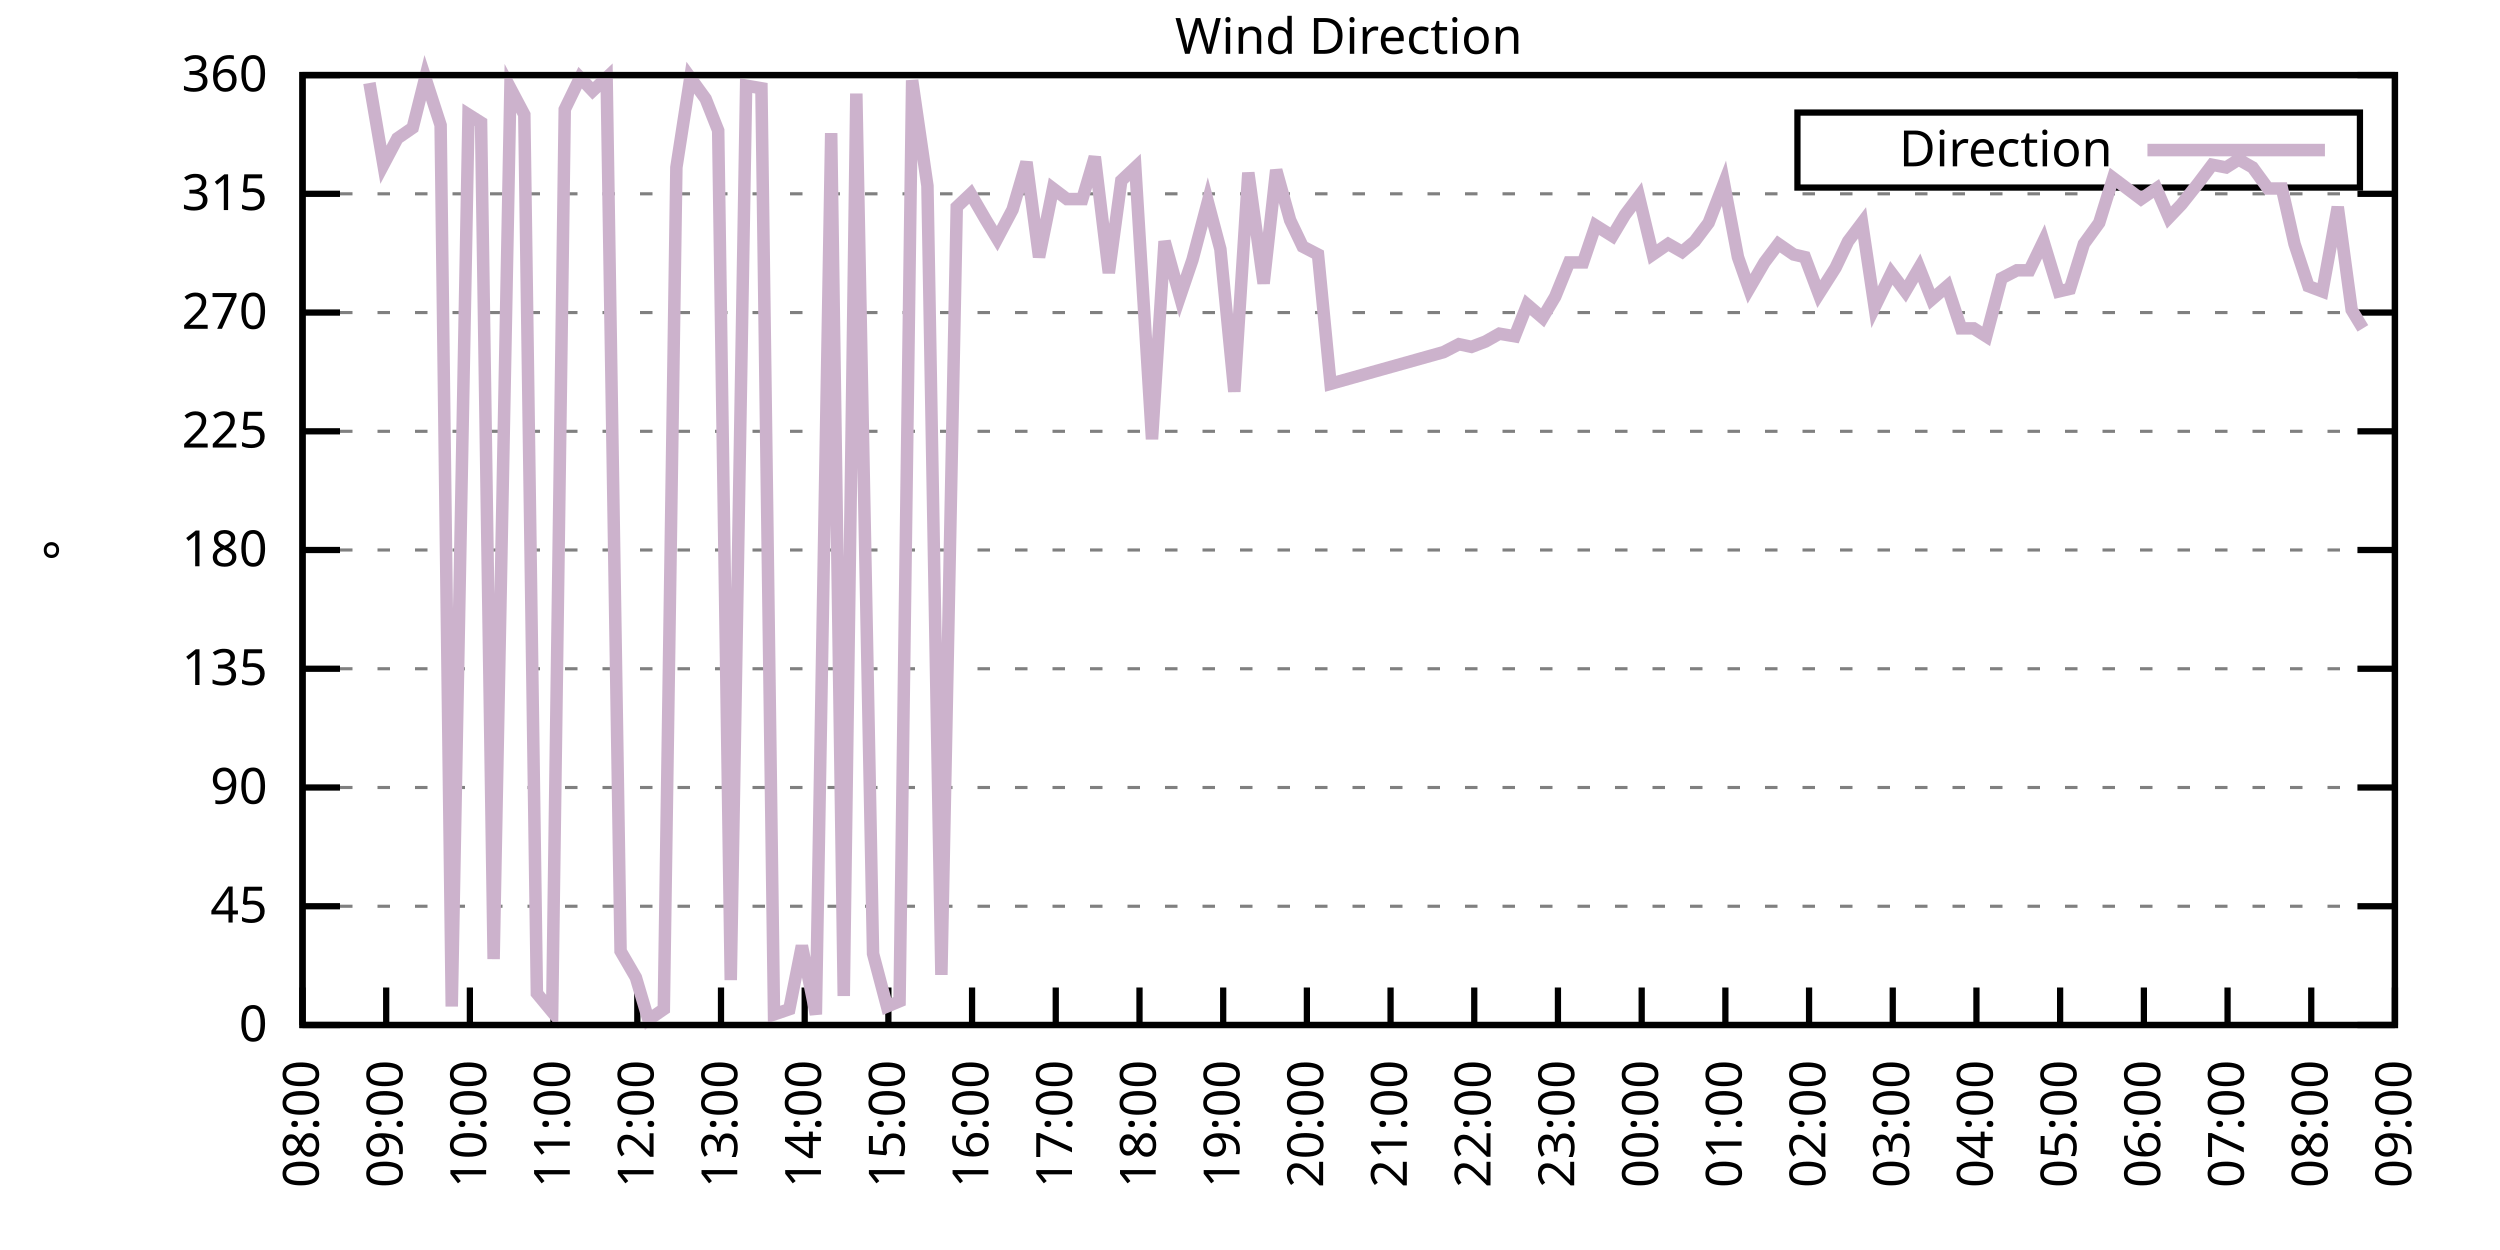
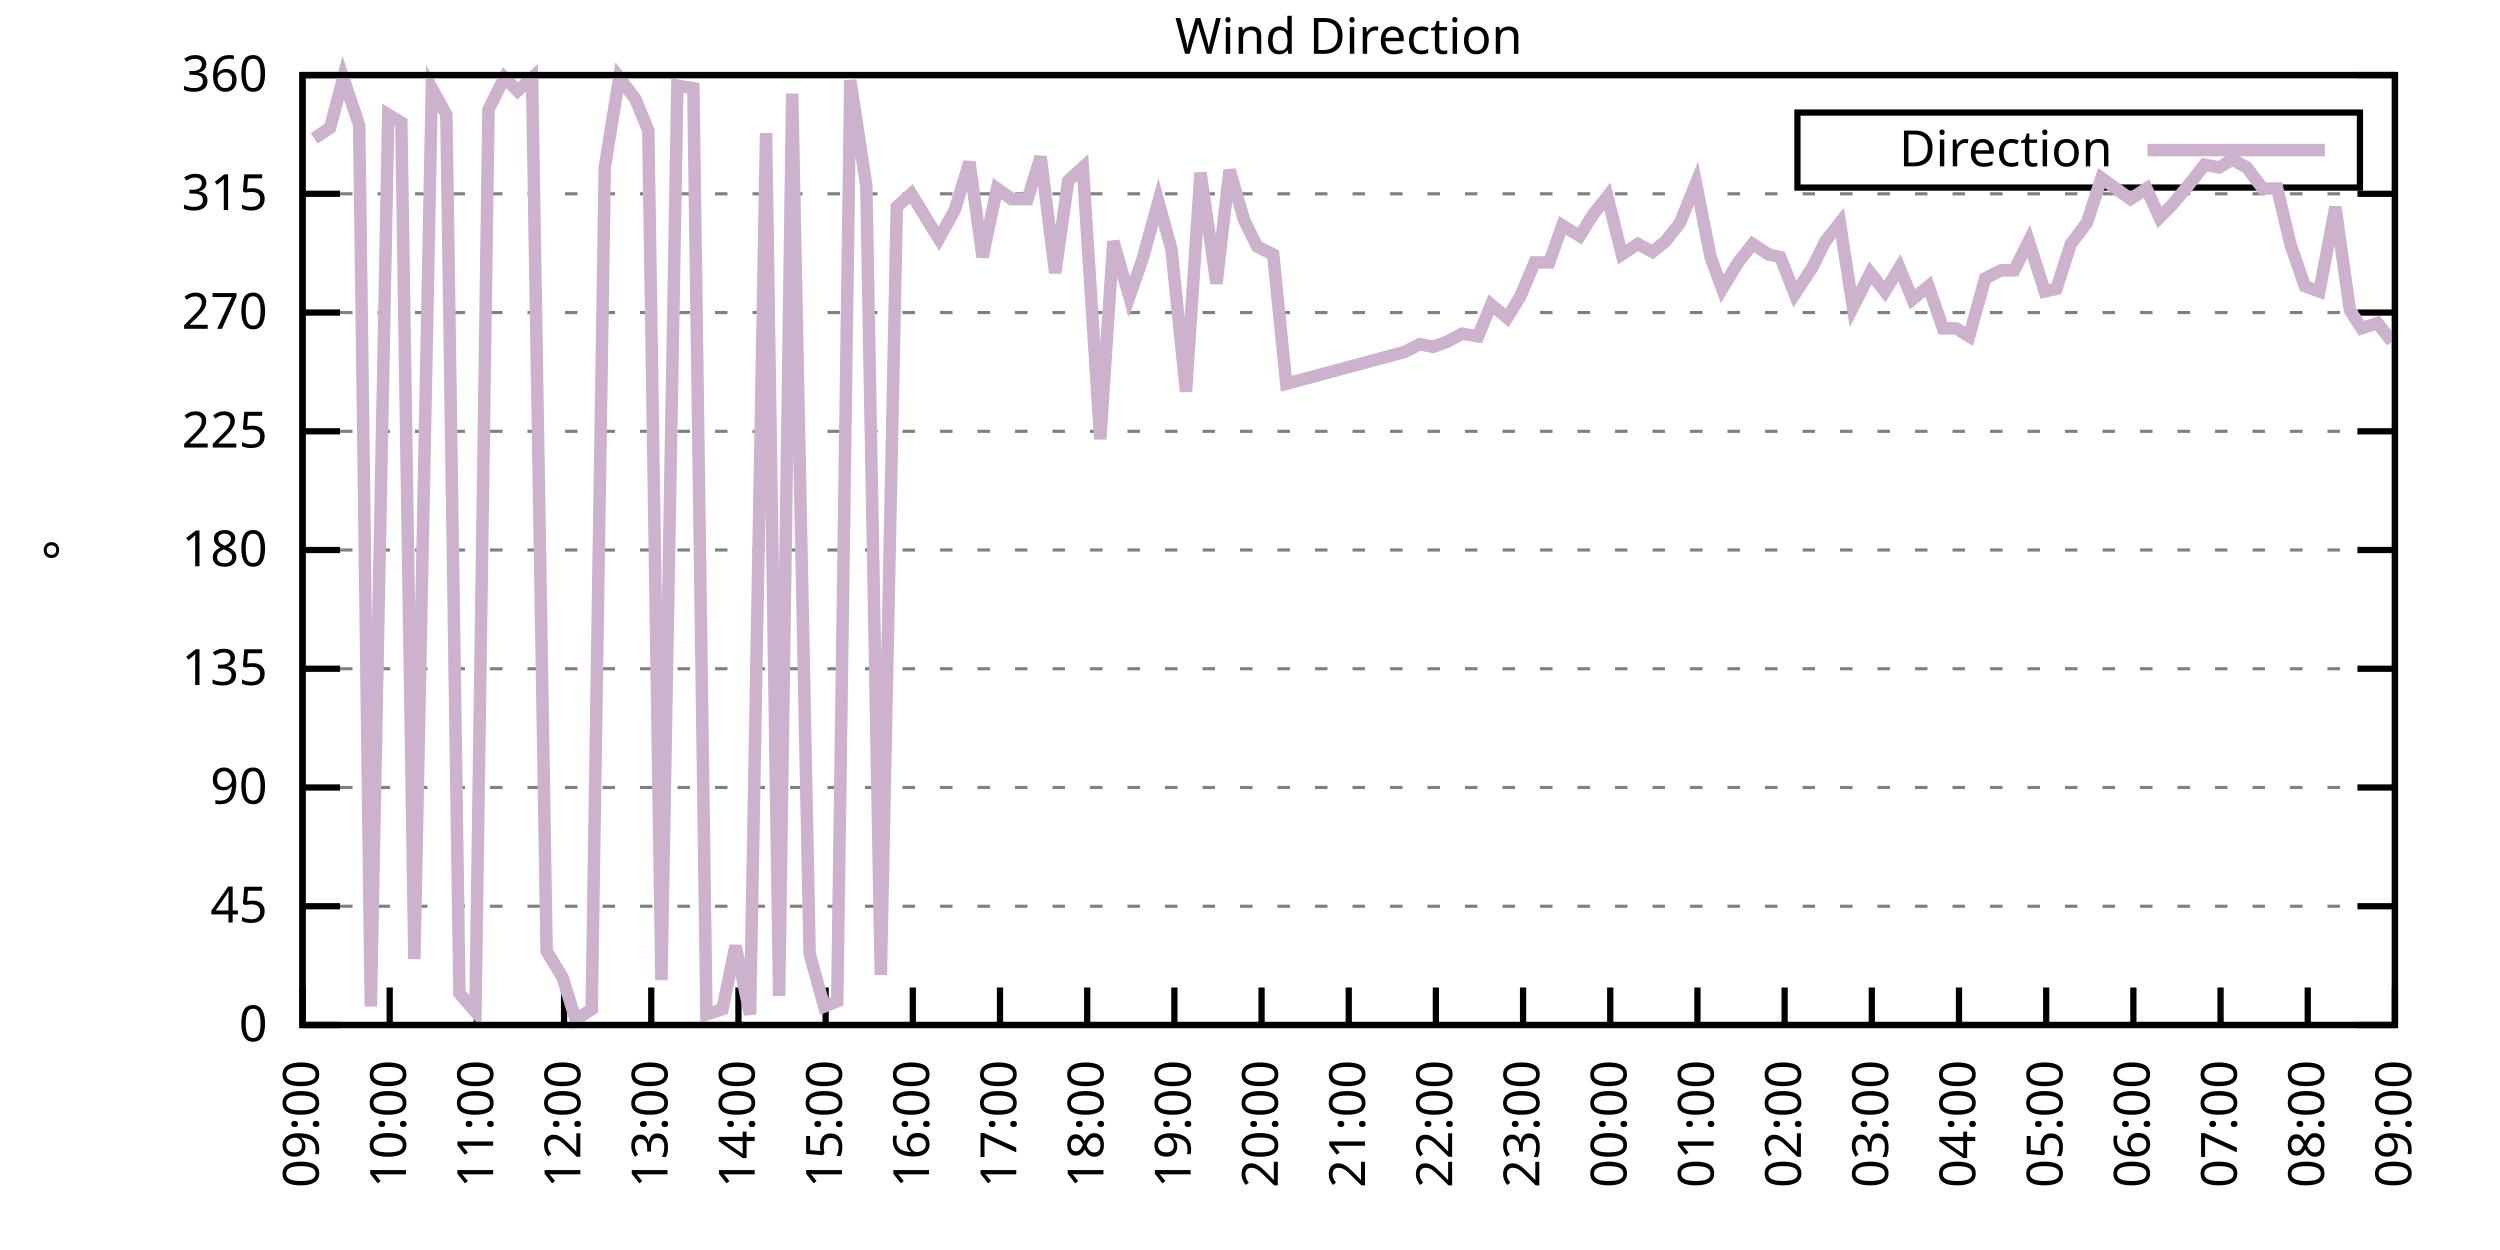
<svg xmlns="http://www.w3.org/2000/svg" xmlns:xlink="http://www.w3.org/1999/xlink" width="400" height="200" viewBox="0 0 400 200">
  <g id="gnuplot_canvas">
    <rect x="0" y="0" width="400" height="200" fill="none" />
    <defs>
      <circle id="gpDot" r="0.5" stroke-width="0.5" stroke="currentColor" />
      <path id="gpPt0" stroke-width="0.333" stroke="currentColor" d="M-1,0 h2 M0,-1 v2" />
      <path id="gpPt1" stroke-width="0.333" stroke="currentColor" d="M-1,-1 L1,1 M1,-1 L-1,1" />
      <path id="gpPt2" stroke-width="0.333" stroke="currentColor" d="M-1,0 L1,0 M0,-1 L0,1 M-1,-1 L1,1 M-1,1 L1,-1" />
      <rect id="gpPt3" stroke-width="0.333" stroke="currentColor" x="-1" y="-1" width="2" height="2" />
      <rect id="gpPt4" stroke-width="0.333" stroke="currentColor" fill="currentColor" x="-1" y="-1" width="2" height="2" />
      <circle id="gpPt5" stroke-width="0.333" stroke="currentColor" cx="0" cy="0" r="1" />
      <use xlink:href="#gpPt5" id="gpPt6" fill="currentColor" stroke="none" />
      <path id="gpPt7" stroke-width="0.333" stroke="currentColor" d="M0,-1.33 L-1.33,0.67 L1.33,0.67 z" />
      <use xlink:href="#gpPt7" id="gpPt8" fill="currentColor" stroke="none" />
      <use xlink:href="#gpPt7" id="gpPt9" stroke="currentColor" transform="rotate(180)" />
      <use xlink:href="#gpPt9" id="gpPt10" fill="currentColor" stroke="none" />
      <use xlink:href="#gpPt3" id="gpPt11" stroke="currentColor" transform="rotate(45)" />
      <use xlink:href="#gpPt11" id="gpPt12" fill="currentColor" stroke="none" />
      <path id="gpPt13" stroke-width="0.333" stroke="currentColor" d="M0,1.330 L1.265,0.411 L0.782,-1.067 L-0.782,-1.076 L-1.265,0.411 z" />
      <use xlink:href="#gpPt13" id="gpPt14" fill="currentColor" stroke="none" />
      <filter id="textbox" filterUnits="objectBoundingBox" x="0" y="0" height="1" width="1">
        <feFlood flood-color="white" flood-opacity="1" result="bgnd" />
        <feComposite in="SourceGraphic" in2="bgnd" operator="atop" />
      </filter>
      <filter id="greybox" filterUnits="objectBoundingBox" x="0" y="0" height="1" width="1">
        <feFlood flood-color="lightgrey" flood-opacity="1" result="grey" />
        <feComposite in="SourceGraphic" in2="grey" operator="atop" />
      </filter>
    </defs>
    <g fill="none" color="white" stroke="currentColor" stroke-width="1.00" stroke-linecap="butt" stroke-linejoin="miter">
</g>
    <g fill="none" color="black" stroke="currentColor" stroke-width="1.00" stroke-linecap="butt" stroke-linejoin="miter">
      <g stroke="none" shape-rendering="crispEdges">
        <polygon fill="rgb(255, 255, 255)" points="48.40,164.00 383.18,164.00 383.18,12.02 48.40,12.02 " />
      </g>
    </g>
    <g fill="none" color="black" stroke="currentColor" stroke-width="1.00" stroke-linecap="butt" stroke-linejoin="miter">
</g>
    <g fill="none" color="black" stroke="black" stroke-width="0.50" stroke-linecap="butt" stroke-linejoin="miter">
</g>
    <g fill="none" color="gray" stroke="currentColor" stroke-width="0.50" stroke-linecap="butt" stroke-linejoin="miter">
      <path stroke="gray" stroke-dasharray="2,4" class="gridline" d="M48.40,164.00 L383.19,164.00  " />
    </g>
    <g fill="none" color="gray" stroke="gray" stroke-width="1.00" stroke-linecap="butt" stroke-linejoin="miter">
</g>
    <g fill="none" color="black" stroke="currentColor" stroke-width="1.00" stroke-linecap="butt" stroke-linejoin="miter">
      <path stroke="black" d="M48.40,164.00 L54.40,164.00 M383.19,164.00 L377.19,164.00  " />
      <g transform="translate(42.80,166.60)" stroke="none" fill="black" font-family="Sans" font-size="8.00" text-anchor="end">
        <text>
          <tspan font-family="Sans"> 0</tspan>
        </text>
      </g>
    </g>
    <g fill="none" color="black" stroke="currentColor" stroke-width="1.00" stroke-linecap="butt" stroke-linejoin="miter">
</g>
    <g fill="none" color="black" stroke="black" stroke-width="0.50" stroke-linecap="butt" stroke-linejoin="miter">
</g>
    <g fill="none" color="gray" stroke="currentColor" stroke-width="0.50" stroke-linecap="butt" stroke-linejoin="miter">
      <path stroke="gray" stroke-dasharray="2,4" class="gridline" d="M48.40,145.00 L383.19,145.00  " />
    </g>
    <g fill="none" color="gray" stroke="gray" stroke-width="1.00" stroke-linecap="butt" stroke-linejoin="miter">
</g>
    <g fill="none" color="black" stroke="currentColor" stroke-width="1.00" stroke-linecap="butt" stroke-linejoin="miter">
      <path stroke="black" d="M48.40,145.00 L54.40,145.00 M383.19,145.00 L377.19,145.00  " />
      <g transform="translate(42.80,147.60)" stroke="none" fill="black" font-family="Sans" font-size="8.00" text-anchor="end">
        <text>
          <tspan font-family="Sans"> 45</tspan>
        </text>
      </g>
    </g>
    <g fill="none" color="black" stroke="currentColor" stroke-width="1.00" stroke-linecap="butt" stroke-linejoin="miter">
</g>
    <g fill="none" color="black" stroke="black" stroke-width="0.50" stroke-linecap="butt" stroke-linejoin="miter">
</g>
    <g fill="none" color="gray" stroke="currentColor" stroke-width="0.50" stroke-linecap="butt" stroke-linejoin="miter">
      <path stroke="gray" stroke-dasharray="2,4" class="gridline" d="M48.40,126.00 L383.19,126.00  " />
    </g>
    <g fill="none" color="gray" stroke="gray" stroke-width="1.00" stroke-linecap="butt" stroke-linejoin="miter">
</g>
    <g fill="none" color="black" stroke="currentColor" stroke-width="1.00" stroke-linecap="butt" stroke-linejoin="miter">
      <path stroke="black" d="M48.40,126.00 L54.40,126.00 M383.19,126.00 L377.19,126.00  " />
      <g transform="translate(42.80,128.60)" stroke="none" fill="black" font-family="Sans" font-size="8.00" text-anchor="end">
        <text>
          <tspan font-family="Sans"> 90</tspan>
        </text>
      </g>
    </g>
    <g fill="none" color="black" stroke="currentColor" stroke-width="1.00" stroke-linecap="butt" stroke-linejoin="miter">
</g>
    <g fill="none" color="black" stroke="black" stroke-width="0.50" stroke-linecap="butt" stroke-linejoin="miter">
</g>
    <g fill="none" color="gray" stroke="currentColor" stroke-width="0.50" stroke-linecap="butt" stroke-linejoin="miter">
      <path stroke="gray" stroke-dasharray="2,4" class="gridline" d="M48.40,107.00 L383.19,107.00  " />
    </g>
    <g fill="none" color="gray" stroke="gray" stroke-width="1.00" stroke-linecap="butt" stroke-linejoin="miter">
</g>
    <g fill="none" color="black" stroke="currentColor" stroke-width="1.00" stroke-linecap="butt" stroke-linejoin="miter">
      <path stroke="black" d="M48.40,107.00 L54.40,107.00 M383.19,107.00 L377.19,107.00  " />
      <g transform="translate(42.80,109.60)" stroke="none" fill="black" font-family="Sans" font-size="8.00" text-anchor="end">
        <text>
          <tspan font-family="Sans"> 135</tspan>
        </text>
      </g>
    </g>
    <g fill="none" color="black" stroke="currentColor" stroke-width="1.00" stroke-linecap="butt" stroke-linejoin="miter">
</g>
    <g fill="none" color="black" stroke="black" stroke-width="0.50" stroke-linecap="butt" stroke-linejoin="miter">
</g>
    <g fill="none" color="gray" stroke="currentColor" stroke-width="0.50" stroke-linecap="butt" stroke-linejoin="miter">
      <path stroke="gray" stroke-dasharray="2,4" class="gridline" d="M48.40,88.00 L383.19,88.00  " />
    </g>
    <g fill="none" color="gray" stroke="gray" stroke-width="1.00" stroke-linecap="butt" stroke-linejoin="miter">
</g>
    <g fill="none" color="black" stroke="currentColor" stroke-width="1.00" stroke-linecap="butt" stroke-linejoin="miter">
      <path stroke="black" d="M48.40,88.00 L54.40,88.00 M383.19,88.00 L377.19,88.00  " />
      <g transform="translate(42.80,90.60)" stroke="none" fill="black" font-family="Sans" font-size="8.00" text-anchor="end">
        <text>
          <tspan font-family="Sans"> 180</tspan>
        </text>
      </g>
    </g>
    <g fill="none" color="black" stroke="currentColor" stroke-width="1.00" stroke-linecap="butt" stroke-linejoin="miter">
</g>
    <g fill="none" color="black" stroke="black" stroke-width="0.50" stroke-linecap="butt" stroke-linejoin="miter">
</g>
    <g fill="none" color="gray" stroke="currentColor" stroke-width="0.50" stroke-linecap="butt" stroke-linejoin="miter">
      <path stroke="gray" stroke-dasharray="2,4" class="gridline" d="M48.40,69.01 L383.19,69.01  " />
    </g>
    <g fill="none" color="gray" stroke="gray" stroke-width="1.00" stroke-linecap="butt" stroke-linejoin="miter">
</g>
    <g fill="none" color="black" stroke="currentColor" stroke-width="1.00" stroke-linecap="butt" stroke-linejoin="miter">
      <path stroke="black" d="M48.40,69.01 L54.40,69.01 M383.19,69.01 L377.19,69.01  " />
      <g transform="translate(42.80,71.61)" stroke="none" fill="black" font-family="Sans" font-size="8.00" text-anchor="end">
        <text>
          <tspan font-family="Sans"> 225</tspan>
        </text>
      </g>
    </g>
    <g fill="none" color="black" stroke="currentColor" stroke-width="1.00" stroke-linecap="butt" stroke-linejoin="miter">
</g>
    <g fill="none" color="black" stroke="black" stroke-width="0.50" stroke-linecap="butt" stroke-linejoin="miter">
</g>
    <g fill="none" color="gray" stroke="currentColor" stroke-width="0.50" stroke-linecap="butt" stroke-linejoin="miter">
      <path stroke="gray" stroke-dasharray="2,4" class="gridline" d="M48.40,50.01 L383.19,50.01  " />
    </g>
    <g fill="none" color="gray" stroke="gray" stroke-width="1.00" stroke-linecap="butt" stroke-linejoin="miter">
</g>
    <g fill="none" color="black" stroke="currentColor" stroke-width="1.00" stroke-linecap="butt" stroke-linejoin="miter">
      <path stroke="black" d="M48.40,50.01 L54.40,50.01 M383.19,50.01 L377.19,50.01  " />
      <g transform="translate(42.80,52.61)" stroke="none" fill="black" font-family="Sans" font-size="8.00" text-anchor="end">
        <text>
          <tspan font-family="Sans"> 270</tspan>
        </text>
      </g>
    </g>
    <g fill="none" color="black" stroke="currentColor" stroke-width="1.00" stroke-linecap="butt" stroke-linejoin="miter">
</g>
    <g fill="none" color="black" stroke="black" stroke-width="0.50" stroke-linecap="butt" stroke-linejoin="miter">
</g>
    <g fill="none" color="gray" stroke="currentColor" stroke-width="0.50" stroke-linecap="butt" stroke-linejoin="miter">
      <path stroke="gray" stroke-dasharray="2,4" class="gridline" d="M48.40,31.01 L383.19,31.01  " />
    </g>
    <g fill="none" color="gray" stroke="gray" stroke-width="1.00" stroke-linecap="butt" stroke-linejoin="miter">
</g>
    <g fill="none" color="black" stroke="currentColor" stroke-width="1.00" stroke-linecap="butt" stroke-linejoin="miter">
      <path stroke="black" d="M48.40,31.01 L54.40,31.01 M383.19,31.01 L377.19,31.01  " />
      <g transform="translate(42.80,33.61)" stroke="none" fill="black" font-family="Sans" font-size="8.00" text-anchor="end">
        <text>
          <tspan font-family="Sans"> 315</tspan>
        </text>
      </g>
    </g>
    <g fill="none" color="black" stroke="currentColor" stroke-width="1.00" stroke-linecap="butt" stroke-linejoin="miter">
</g>
    <g fill="none" color="black" stroke="black" stroke-width="0.50" stroke-linecap="butt" stroke-linejoin="miter">
</g>
    <g fill="none" color="gray" stroke="currentColor" stroke-width="0.50" stroke-linecap="butt" stroke-linejoin="miter">
      <path stroke="gray" stroke-dasharray="2,4" class="gridline" d="M48.40,12.01 L383.19,12.01  " />
    </g>
    <g fill="none" color="gray" stroke="gray" stroke-width="1.00" stroke-linecap="butt" stroke-linejoin="miter">
</g>
    <g fill="none" color="black" stroke="currentColor" stroke-width="1.00" stroke-linecap="butt" stroke-linejoin="miter">
      <path stroke="black" d="M48.40,12.01 L54.40,12.01 M383.19,12.01 L377.19,12.01  " />
      <g transform="translate(42.80,14.61)" stroke="none" fill="black" font-family="Sans" font-size="8.00" text-anchor="end">
        <text>
          <tspan font-family="Sans"> 360</tspan>
        </text>
      </g>
    </g>
    <g fill="none" color="black" stroke="currentColor" stroke-width="1.00" stroke-linecap="butt" stroke-linejoin="miter">
      <path stroke="black" d="M48.40,164.00 L48.40,158.00  " />
      <g transform="translate(51.00,169.60) rotate(270.00)" stroke="none" fill="black" font-family="Sans" font-size="8.00" text-anchor="end">
        <text>
-           <tspan font-family="Sans">08:00</tspan>
-         </text>
-       </g>
-     </g>
-     <g fill="none" color="black" stroke="currentColor" stroke-width="1.00" stroke-linecap="butt" stroke-linejoin="miter">
-       <path stroke="black" d="M61.79,164.00 L61.79,158.00  " />
-       <g transform="translate(64.39,169.60) rotate(270.00)" stroke="none" fill="black" font-family="Sans" font-size="8.00" text-anchor="end">
-         <text>
          <tspan font-family="Sans">09:00</tspan>
        </text>
      </g>
    </g>
    <g fill="none" color="black" stroke="currentColor" stroke-width="1.00" stroke-linecap="butt" stroke-linejoin="miter">
-       <path stroke="black" d="M75.18,164.00 L75.18,158.00  " />
-       <g transform="translate(77.78,169.60) rotate(270.00)" stroke="none" fill="black" font-family="Sans" font-size="8.00" text-anchor="end">
+       <path stroke="black" d="M62.35,164.00 L62.35,158.00  " />
+       <g transform="translate(64.95,169.60) rotate(270.00)" stroke="none" fill="black" font-family="Sans" font-size="8.00" text-anchor="end">
        <text>
          <tspan font-family="Sans">10:00</tspan>
        </text>
      </g>
    </g>
    <g fill="none" color="black" stroke="currentColor" stroke-width="1.00" stroke-linecap="butt" stroke-linejoin="miter">
-       <path stroke="black" d="M88.57,164.00 L88.57,158.00  " />
-       <g transform="translate(91.17,169.60) rotate(270.00)" stroke="none" fill="black" font-family="Sans" font-size="8.00" text-anchor="end">
+       <path stroke="black" d="M76.30,164.00 L76.30,158.00  " />
+       <g transform="translate(78.90,169.60) rotate(270.00)" stroke="none" fill="black" font-family="Sans" font-size="8.00" text-anchor="end">
        <text>
          <tspan font-family="Sans">11:00</tspan>
        </text>
      </g>
    </g>
    <g fill="none" color="black" stroke="currentColor" stroke-width="1.00" stroke-linecap="butt" stroke-linejoin="miter">
-       <path stroke="black" d="M101.97,164.00 L101.97,158.00  " />
-       <g transform="translate(104.57,169.60) rotate(270.00)" stroke="none" fill="black" font-family="Sans" font-size="8.00" text-anchor="end">
+       <path stroke="black" d="M90.25,164.00 L90.25,158.00  " />
+       <g transform="translate(92.85,169.60) rotate(270.00)" stroke="none" fill="black" font-family="Sans" font-size="8.00" text-anchor="end">
        <text>
          <tspan font-family="Sans">12:00</tspan>
        </text>
      </g>
    </g>
    <g fill="none" color="black" stroke="currentColor" stroke-width="1.00" stroke-linecap="butt" stroke-linejoin="miter">
-       <path stroke="black" d="M115.36,164.00 L115.36,158.00  " />
-       <g transform="translate(117.96,169.60) rotate(270.00)" stroke="none" fill="black" font-family="Sans" font-size="8.00" text-anchor="end">
+       <path stroke="black" d="M104.20,164.00 L104.20,158.00  " />
+       <g transform="translate(106.80,169.60) rotate(270.00)" stroke="none" fill="black" font-family="Sans" font-size="8.00" text-anchor="end">
        <text>
          <tspan font-family="Sans">13:00</tspan>
        </text>
      </g>
    </g>
    <g fill="none" color="black" stroke="currentColor" stroke-width="1.00" stroke-linecap="butt" stroke-linejoin="miter">
-       <path stroke="black" d="M128.75,164.00 L128.75,158.00  " />
-       <g transform="translate(131.35,169.60) rotate(270.00)" stroke="none" fill="black" font-family="Sans" font-size="8.00" text-anchor="end">
+       <path stroke="black" d="M118.15,164.00 L118.15,158.00  " />
+       <g transform="translate(120.75,169.60) rotate(270.00)" stroke="none" fill="black" font-family="Sans" font-size="8.00" text-anchor="end">
        <text>
          <tspan font-family="Sans">14:00</tspan>
        </text>
      </g>
    </g>
    <g fill="none" color="black" stroke="currentColor" stroke-width="1.00" stroke-linecap="butt" stroke-linejoin="miter">
-       <path stroke="black" d="M142.14,164.00 L142.14,158.00  " />
-       <g transform="translate(144.74,169.60) rotate(270.00)" stroke="none" fill="black" font-family="Sans" font-size="8.00" text-anchor="end">
+       <path stroke="black" d="M132.10,164.00 L132.10,158.00  " />
+       <g transform="translate(134.70,169.60) rotate(270.00)" stroke="none" fill="black" font-family="Sans" font-size="8.00" text-anchor="end">
        <text>
          <tspan font-family="Sans">15:00</tspan>
        </text>
      </g>
    </g>
    <g fill="none" color="black" stroke="currentColor" stroke-width="1.00" stroke-linecap="butt" stroke-linejoin="miter">
-       <path stroke="black" d="M155.53,164.00 L155.53,158.00  " />
-       <g transform="translate(158.13,169.60) rotate(270.00)" stroke="none" fill="black" font-family="Sans" font-size="8.00" text-anchor="end">
+       <path stroke="black" d="M146.05,164.00 L146.05,158.00  " />
+       <g transform="translate(148.65,169.60) rotate(270.00)" stroke="none" fill="black" font-family="Sans" font-size="8.00" text-anchor="end">
        <text>
          <tspan font-family="Sans">16:00</tspan>
        </text>
      </g>
    </g>
    <g fill="none" color="black" stroke="currentColor" stroke-width="1.00" stroke-linecap="butt" stroke-linejoin="miter">
-       <path stroke="black" d="M168.92,164.00 L168.92,158.00  " />
-       <g transform="translate(171.52,169.60) rotate(270.00)" stroke="none" fill="black" font-family="Sans" font-size="8.00" text-anchor="end">
+       <path stroke="black" d="M160.00,164.00 L160.00,158.00  " />
+       <g transform="translate(162.60,169.60) rotate(270.00)" stroke="none" fill="black" font-family="Sans" font-size="8.00" text-anchor="end">
        <text>
          <tspan font-family="Sans">17:00</tspan>
        </text>
      </g>
    </g>
    <g fill="none" color="black" stroke="currentColor" stroke-width="1.00" stroke-linecap="butt" stroke-linejoin="miter">
-       <path stroke="black" d="M182.32,164.00 L182.32,158.00  " />
-       <g transform="translate(184.92,169.60) rotate(270.00)" stroke="none" fill="black" font-family="Sans" font-size="8.00" text-anchor="end">
+       <path stroke="black" d="M173.95,164.00 L173.95,158.00  " />
+       <g transform="translate(176.55,169.60) rotate(270.00)" stroke="none" fill="black" font-family="Sans" font-size="8.00" text-anchor="end">
        <text>
          <tspan font-family="Sans">18:00</tspan>
        </text>
      </g>
    </g>
    <g fill="none" color="black" stroke="currentColor" stroke-width="1.00" stroke-linecap="butt" stroke-linejoin="miter">
-       <path stroke="black" d="M195.71,164.00 L195.71,158.00  " />
-       <g transform="translate(198.31,169.60) rotate(270.00)" stroke="none" fill="black" font-family="Sans" font-size="8.00" text-anchor="end">
+       <path stroke="black" d="M187.90,164.00 L187.90,158.00  " />
+       <g transform="translate(190.50,169.60) rotate(270.00)" stroke="none" fill="black" font-family="Sans" font-size="8.00" text-anchor="end">
        <text>
          <tspan font-family="Sans">19:00</tspan>
        </text>
      </g>
    </g>
    <g fill="none" color="black" stroke="currentColor" stroke-width="1.00" stroke-linecap="butt" stroke-linejoin="miter">
-       <path stroke="black" d="M209.10,164.00 L209.10,158.00  " />
-       <g transform="translate(211.70,169.60) rotate(270.00)" stroke="none" fill="black" font-family="Sans" font-size="8.00" text-anchor="end">
+       <path stroke="black" d="M201.85,164.00 L201.85,158.00  " />
+       <g transform="translate(204.45,169.60) rotate(270.00)" stroke="none" fill="black" font-family="Sans" font-size="8.00" text-anchor="end">
        <text>
          <tspan font-family="Sans">20:00</tspan>
        </text>
      </g>
    </g>
    <g fill="none" color="black" stroke="currentColor" stroke-width="1.00" stroke-linecap="butt" stroke-linejoin="miter">
-       <path stroke="black" d="M222.49,164.00 L222.49,158.00  " />
-       <g transform="translate(225.09,169.60) rotate(270.00)" stroke="none" fill="black" font-family="Sans" font-size="8.00" text-anchor="end">
+       <path stroke="black" d="M215.80,164.00 L215.80,158.00  " />
+       <g transform="translate(218.40,169.60) rotate(270.00)" stroke="none" fill="black" font-family="Sans" font-size="8.00" text-anchor="end">
        <text>
          <tspan font-family="Sans">21:00</tspan>
        </text>
      </g>
    </g>
    <g fill="none" color="black" stroke="currentColor" stroke-width="1.00" stroke-linecap="butt" stroke-linejoin="miter">
-       <path stroke="black" d="M235.88,164.00 L235.88,158.00  " />
-       <g transform="translate(238.48,169.60) rotate(270.00)" stroke="none" fill="black" font-family="Sans" font-size="8.00" text-anchor="end">
+       <path stroke="black" d="M229.74,164.00 L229.74,158.00  " />
+       <g transform="translate(232.34,169.60) rotate(270.00)" stroke="none" fill="black" font-family="Sans" font-size="8.00" text-anchor="end">
        <text>
          <tspan font-family="Sans">22:00</tspan>
        </text>
      </g>
    </g>
    <g fill="none" color="black" stroke="currentColor" stroke-width="1.00" stroke-linecap="butt" stroke-linejoin="miter">
-       <path stroke="black" d="M249.27,164.00 L249.27,158.00  " />
-       <g transform="translate(251.87,169.60) rotate(270.00)" stroke="none" fill="black" font-family="Sans" font-size="8.00" text-anchor="end">
+       <path stroke="black" d="M243.69,164.00 L243.69,158.00  " />
+       <g transform="translate(246.29,169.60) rotate(270.00)" stroke="none" fill="black" font-family="Sans" font-size="8.00" text-anchor="end">
        <text>
          <tspan font-family="Sans">23:00</tspan>
        </text>
      </g>
    </g>
    <g fill="none" color="black" stroke="currentColor" stroke-width="1.00" stroke-linecap="butt" stroke-linejoin="miter">
-       <path stroke="black" d="M262.67,164.00 L262.67,158.00  " />
-       <g transform="translate(265.27,169.60) rotate(270.00)" stroke="none" fill="black" font-family="Sans" font-size="8.00" text-anchor="end">
+       <path stroke="black" d="M257.64,164.00 L257.64,158.00  " />
+       <g transform="translate(260.24,169.60) rotate(270.00)" stroke="none" fill="black" font-family="Sans" font-size="8.00" text-anchor="end">
        <text>
          <tspan font-family="Sans">00:00</tspan>
        </text>
      </g>
    </g>
    <g fill="none" color="black" stroke="currentColor" stroke-width="1.00" stroke-linecap="butt" stroke-linejoin="miter">
-       <path stroke="black" d="M276.06,164.00 L276.06,158.00  " />
-       <g transform="translate(278.66,169.60) rotate(270.00)" stroke="none" fill="black" font-family="Sans" font-size="8.00" text-anchor="end">
+       <path stroke="black" d="M271.59,164.00 L271.59,158.00  " />
+       <g transform="translate(274.19,169.60) rotate(270.00)" stroke="none" fill="black" font-family="Sans" font-size="8.00" text-anchor="end">
        <text>
          <tspan font-family="Sans">01:00</tspan>
        </text>
      </g>
    </g>
    <g fill="none" color="black" stroke="currentColor" stroke-width="1.00" stroke-linecap="butt" stroke-linejoin="miter">
-       <path stroke="black" d="M289.45,164.00 L289.45,158.00  " />
-       <g transform="translate(292.05,169.60) rotate(270.00)" stroke="none" fill="black" font-family="Sans" font-size="8.00" text-anchor="end">
+       <path stroke="black" d="M285.54,164.00 L285.54,158.00  " />
+       <g transform="translate(288.14,169.60) rotate(270.00)" stroke="none" fill="black" font-family="Sans" font-size="8.00" text-anchor="end">
        <text>
          <tspan font-family="Sans">02:00</tspan>
        </text>
      </g>
    </g>
    <g fill="none" color="black" stroke="currentColor" stroke-width="1.00" stroke-linecap="butt" stroke-linejoin="miter">
-       <path stroke="black" d="M302.84,164.00 L302.84,158.00  " />
-       <g transform="translate(305.44,169.60) rotate(270.00)" stroke="none" fill="black" font-family="Sans" font-size="8.00" text-anchor="end">
+       <path stroke="black" d="M299.49,164.00 L299.49,158.00  " />
+       <g transform="translate(302.09,169.60) rotate(270.00)" stroke="none" fill="black" font-family="Sans" font-size="8.00" text-anchor="end">
        <text>
          <tspan font-family="Sans">03:00</tspan>
        </text>
      </g>
    </g>
    <g fill="none" color="black" stroke="currentColor" stroke-width="1.00" stroke-linecap="butt" stroke-linejoin="miter">
-       <path stroke="black" d="M316.23,164.00 L316.23,158.00  " />
-       <g transform="translate(318.83,169.60) rotate(270.00)" stroke="none" fill="black" font-family="Sans" font-size="8.00" text-anchor="end">
+       <path stroke="black" d="M313.44,164.00 L313.44,158.00  " />
+       <g transform="translate(316.04,169.60) rotate(270.00)" stroke="none" fill="black" font-family="Sans" font-size="8.00" text-anchor="end">
        <text>
          <tspan font-family="Sans">04:00</tspan>
        </text>
      </g>
    </g>
    <g fill="none" color="black" stroke="currentColor" stroke-width="1.00" stroke-linecap="butt" stroke-linejoin="miter">
-       <path stroke="black" d="M329.62,164.00 L329.62,158.00  " />
-       <g transform="translate(332.22,169.60) rotate(270.00)" stroke="none" fill="black" font-family="Sans" font-size="8.00" text-anchor="end">
+       <path stroke="black" d="M327.39,164.00 L327.39,158.00  " />
+       <g transform="translate(329.99,169.60) rotate(270.00)" stroke="none" fill="black" font-family="Sans" font-size="8.00" text-anchor="end">
        <text>
          <tspan font-family="Sans">05:00</tspan>
        </text>
      </g>
    </g>
    <g fill="none" color="black" stroke="currentColor" stroke-width="1.00" stroke-linecap="butt" stroke-linejoin="miter">
-       <path stroke="black" d="M343.02,164.00 L343.02,158.00  " />
-       <g transform="translate(345.62,169.60) rotate(270.00)" stroke="none" fill="black" font-family="Sans" font-size="8.00" text-anchor="end">
+       <path stroke="black" d="M341.34,164.00 L341.34,158.00  " />
+       <g transform="translate(343.94,169.60) rotate(270.00)" stroke="none" fill="black" font-family="Sans" font-size="8.00" text-anchor="end">
        <text>
          <tspan font-family="Sans">06:00</tspan>
        </text>
      </g>
    </g>
    <g fill="none" color="black" stroke="currentColor" stroke-width="1.00" stroke-linecap="butt" stroke-linejoin="miter">
-       <path stroke="black" d="M356.41,164.00 L356.41,158.00  " />
-       <g transform="translate(359.01,169.60) rotate(270.00)" stroke="none" fill="black" font-family="Sans" font-size="8.00" text-anchor="end">
+       <path stroke="black" d="M355.29,164.00 L355.29,158.00  " />
+       <g transform="translate(357.89,169.60) rotate(270.00)" stroke="none" fill="black" font-family="Sans" font-size="8.00" text-anchor="end">
        <text>
          <tspan font-family="Sans">07:00</tspan>
        </text>
      </g>
    </g>
    <g fill="none" color="black" stroke="currentColor" stroke-width="1.00" stroke-linecap="butt" stroke-linejoin="miter">
-       <path stroke="black" d="M369.80,164.00 L369.80,158.00  " />
-       <g transform="translate(372.40,169.60) rotate(270.00)" stroke="none" fill="black" font-family="Sans" font-size="8.00" text-anchor="end">
+       <path stroke="black" d="M369.24,164.00 L369.24,158.00  " />
+       <g transform="translate(371.84,169.60) rotate(270.00)" stroke="none" fill="black" font-family="Sans" font-size="8.00" text-anchor="end">
        <text>
          <tspan font-family="Sans">08:00</tspan>
        </text>
      </g>
    </g>
    <g fill="none" color="black" stroke="currentColor" stroke-width="1.00" stroke-linecap="butt" stroke-linejoin="miter">
      <path stroke="black" d="M383.19,164.00 L383.19,158.00  " />
      <g transform="translate(385.79,169.60) rotate(270.00)" stroke="none" fill="black" font-family="Sans" font-size="8.00" text-anchor="end">
        <text>
          <tspan font-family="Sans">09:00</tspan>
        </text>
      </g>
    </g>
    <g fill="none" color="black" stroke="currentColor" stroke-width="1.00" stroke-linecap="butt" stroke-linejoin="miter">
</g>
    <g fill="none" color="black" stroke="currentColor" stroke-width="1.00" stroke-linecap="butt" stroke-linejoin="miter">
      <path stroke="black" d="M48.40,12.01 L48.40,164.00 L383.19,164.00 L383.19,12.01 L48.40,12.01 Z  " />
    </g>
    <g fill="none" color="black" stroke="currentColor" stroke-width="1.00" stroke-linecap="butt" stroke-linejoin="miter">
</g>
    <g fill="none" color="black" stroke="currentColor" stroke-width="1.00" stroke-linecap="butt" stroke-linejoin="miter">
      <path stroke="black" d="M287.59,30.01 L287.59,18.01 L377.59,18.01 L377.59,30.01 L287.59,30.01 Z  " />
    </g>
    <g id="Wind_direction_plot_1">
      <g fill="none" color="white" stroke="black" stroke-width="2.00" stroke-linecap="butt" stroke-linejoin="miter">
</g>
      <g fill="none" color="black" stroke="currentColor" stroke-width="2.00" stroke-linecap="butt" stroke-linejoin="miter">
        <g transform="translate(337.99,26.61)" stroke="none" fill="black" font-family="Sans" font-size="8.00" text-anchor="end">
          <text>
            <tspan font-family="Sans">Direction</tspan>
          </text>
        </g>
      </g>
      <g fill="none" color="black" stroke="currentColor" stroke-width="2.00" stroke-linecap="butt" stroke-linejoin="miter">
-         <path stroke="rgb(204, 178, 204)" d="M343.59,24.01 L371.99,24.01 M59.11,13.28 L61.35,26.36 L63.58,22.14 L66.03,20.45 L68.04,12.43 L70.50,20.03   L72.28,161.04 L74.96,18.34 L76.97,19.61 L78.98,153.45 L81.66,14.12 L83.89,18.34 L85.90,158.93 L88.35,161.89   L90.36,17.50 L92.82,12.43 L94.82,14.54 L97.06,12.43 L99.29,152.18 L101.74,156.40 L103.75,163.16 L106.21,161.47   L108.22,26.79 L110.45,12.43 L112.90,15.81 L114.91,20.88 L116.92,156.82 L119.38,13.70 L121.83,14.12 L123.84,162.31   L126.29,161.47 L128.30,151.33 L130.54,162.31 L132.99,21.30 L135.00,159.36 L137.01,14.97 L139.69,152.60 L141.92,161.04   L143.93,160.20 L145.94,12.85 L148.39,29.74 L150.62,155.98 L153.08,33.12 L155.31,31.01 L157.76,35.23 L159.55,38.19   L162.01,33.54 L164.24,25.94 L166.25,41.14 L168.48,30.16 L170.71,31.85 L173.17,31.85 L175.17,25.10 L177.41,43.67   L179.41,28.90 L181.65,26.79 L184.32,70.27 L186.33,38.61 L188.79,47.47 L190.80,41.56 L193.25,32.28 L195.26,39.87   L197.49,62.67 L199.73,27.63 L202.18,45.36 L204.19,27.21 L206.42,35.23 L208.43,39.45 L210.88,40.72 L212.89,61.41   L230.97,56.34 L233.43,55.07 L235.44,55.50 L237.67,54.65 L239.90,53.39 L242.36,53.81 L244.36,48.74 L246.82,50.85   L248.83,47.47 L251.06,41.99 L253.29,41.99 L255.30,36.08 L257.98,37.76 L259.99,34.39 L262.22,31.43 L264.45,40.72   L266.91,39.03 L269.14,40.30 L271.15,38.61 L273.38,35.65 L275.83,29.32 L278.07,41.14 L279.85,46.21 L282.31,41.99   L284.54,39.03 L286.99,40.72 L288.78,41.14 L291.01,47.05 L293.69,42.83 L295.70,38.61 L297.93,35.65 L299.94,49.16   L302.62,43.67 L304.85,46.63 L307.08,42.83 L309.09,47.90 L311.54,45.79 L313.78,52.54 L315.79,52.54 L317.79,53.81   L320.25,44.52 L322.70,43.25 L324.71,43.25 L326.95,38.61 L329.40,46.63 L331.19,46.21 L333.42,39.03 L335.87,35.65   L338.10,28.48 L342.57,31.85 L345.02,30.16 L347.03,34.81 L349.04,32.70 L351.72,29.32 L353.95,26.36 L356.18,26.79   L358.19,25.52 L360.42,26.79 L362.88,30.16 L365.11,30.16 L367.12,39.03 L369.35,45.79 L371.58,46.63 L374.04,33.12   L376.27,49.59 L378.06,52.54  " />
+         <path stroke="rgb(204, 178, 204)" d="M343.59,24.01 L371.99,24.01 M50.26,22.14 L52.82,20.45 L54.91,12.43 L57.47,20.03 L59.33,161.04 L62.12,18.34   L64.21,19.61 L66.30,153.45 L69.09,14.12 L71.42,18.34 L73.51,158.93 L76.07,161.89 L78.16,17.50 L80.72,12.43   L82.81,14.54 L85.13,12.43 L87.46,152.18 L90.02,156.40 L92.11,163.16 L94.67,161.47 L96.76,26.79 L99.08,12.43   L101.64,15.81 L103.73,20.88 L105.83,156.82 L108.38,13.70 L110.94,14.12 L113.03,162.31 L115.59,161.47 L117.68,151.33   L120.01,162.31 L122.57,21.30 L124.66,159.36 L126.75,14.97 L129.54,152.60 L131.87,161.04 L133.96,160.20 L136.05,12.85   L138.61,29.74 L140.93,155.98 L143.49,33.12 L145.81,31.01 L148.37,35.23 L150.23,38.19 L152.79,33.54 L155.11,25.94   L157.21,41.14 L159.53,30.16 L161.86,31.85 L164.41,31.85 L166.51,25.10 L168.83,43.67 L170.92,28.90 L173.25,26.79   L176.04,70.27 L178.13,38.61 L180.69,47.47 L182.78,41.56 L185.34,32.28 L187.43,39.87 L189.76,62.67 L192.08,27.63   L194.64,45.36 L196.73,27.21 L199.06,35.23 L201.15,39.45 L203.71,40.72 L205.80,61.41 L224.63,56.34 L227.19,55.07   L229.28,55.50 L231.60,54.65 L233.93,53.39 L236.49,53.81 L238.58,48.74 L241.14,50.85 L243.23,47.47 L245.55,41.99   L247.88,41.99 L249.97,36.08 L252.76,37.76 L254.85,34.39 L257.18,31.43 L259.50,40.72 L262.06,39.03 L264.39,40.30   L266.48,38.61 L268.80,35.65 L271.36,29.32 L273.69,41.14 L275.55,46.21 L278.10,41.99 L280.43,39.03 L282.99,40.72   L284.85,41.14 L287.17,47.05 L289.96,42.83 L292.05,38.61 L294.38,35.65 L296.47,49.16 L299.26,43.67 L301.58,46.63   L303.91,42.83 L306.00,47.90 L308.56,45.79 L310.88,52.54 L312.98,52.54 L315.07,53.81 L317.63,44.52 L320.18,43.25   L322.28,43.25 L324.60,38.61 L327.16,46.63 L329.02,46.21 L331.34,39.03 L333.90,35.65 L336.23,28.48 L340.88,31.85   L343.43,30.16 L345.53,34.81 L347.62,32.70 L350.41,29.32 L352.73,26.36 L355.06,26.79 L357.15,25.52 L359.48,26.79   L362.03,30.16 L364.36,30.16 L366.45,39.03 L368.78,45.79 L371.10,46.63 L373.66,33.12 L375.98,49.59 L377.84,52.54   L380.40,51.70 L382.73,54.65  " />
      </g>
    </g>
    <g fill="none" color="black" stroke="currentColor" stroke-width="2.00" stroke-linecap="butt" stroke-linejoin="miter">
</g>
    <g fill="none" color="black" stroke="black" stroke-width="1.00" stroke-linecap="butt" stroke-linejoin="miter">
</g>
    <g fill="none" color="black" stroke="currentColor" stroke-width="1.00" stroke-linecap="butt" stroke-linejoin="miter">
      <path stroke="black" d="M48.40,12.01 L48.40,164.00 L383.19,164.00 L383.19,12.01 L48.40,12.01 Z  " />
      <g transform="translate(12.80,88.01) rotate(270.00)" stroke="none" fill="black" font-family="Sans" font-size="8.00" text-anchor="middle">
        <text>
          <tspan font-family="Sans">°</tspan>
        </text>
      </g>
    </g>
    <g fill="none" color="black" stroke="currentColor" stroke-width="1.00" stroke-linecap="butt" stroke-linejoin="miter">
</g>
    <g fill="none" color="black" stroke="currentColor" stroke-width="1.00" stroke-linecap="butt" stroke-linejoin="miter">
      <g transform="translate(215.79,8.61)" stroke="none" fill="black" font-family="Sans" font-size="8.00" text-anchor="middle">
        <text>
          <tspan font-family="Sans">Wind Direction</tspan>
        </text>
      </g>
    </g>
    <g fill="none" color="black" stroke="currentColor" stroke-width="1.00" stroke-linecap="butt" stroke-linejoin="miter">
</g>
  </g>
</svg>
